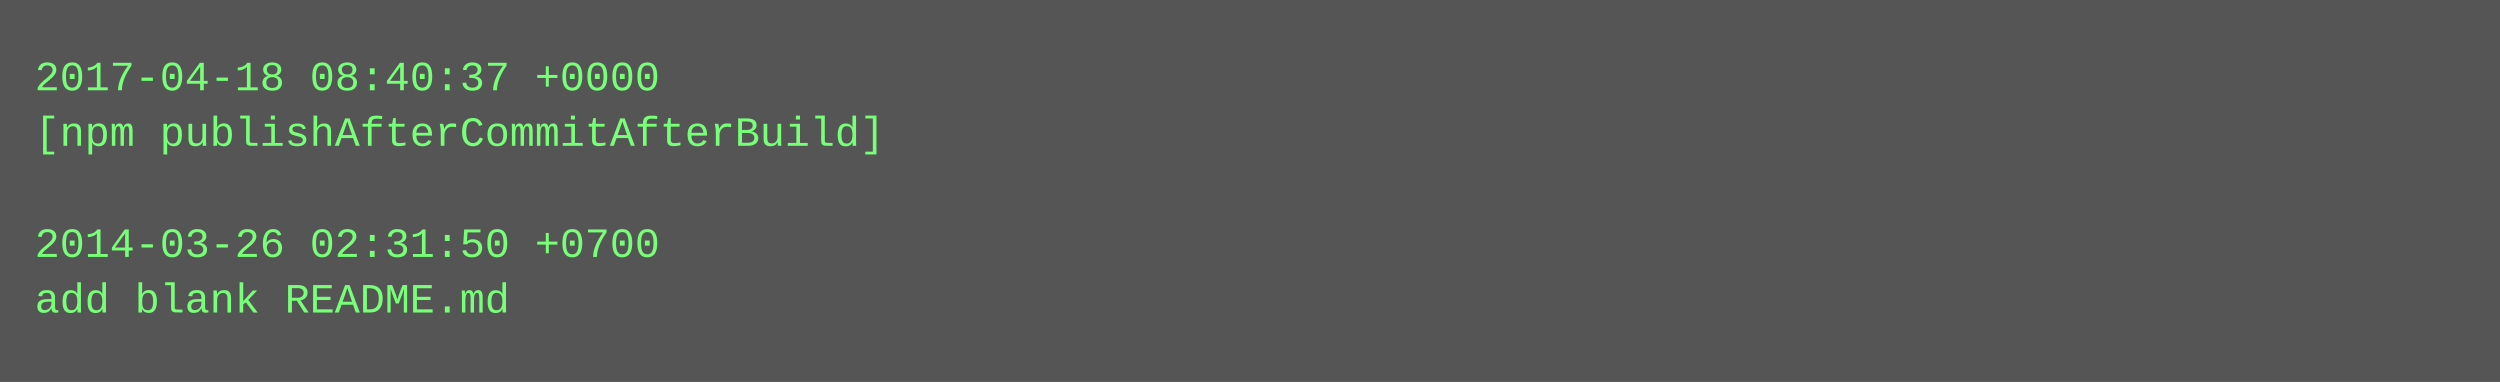
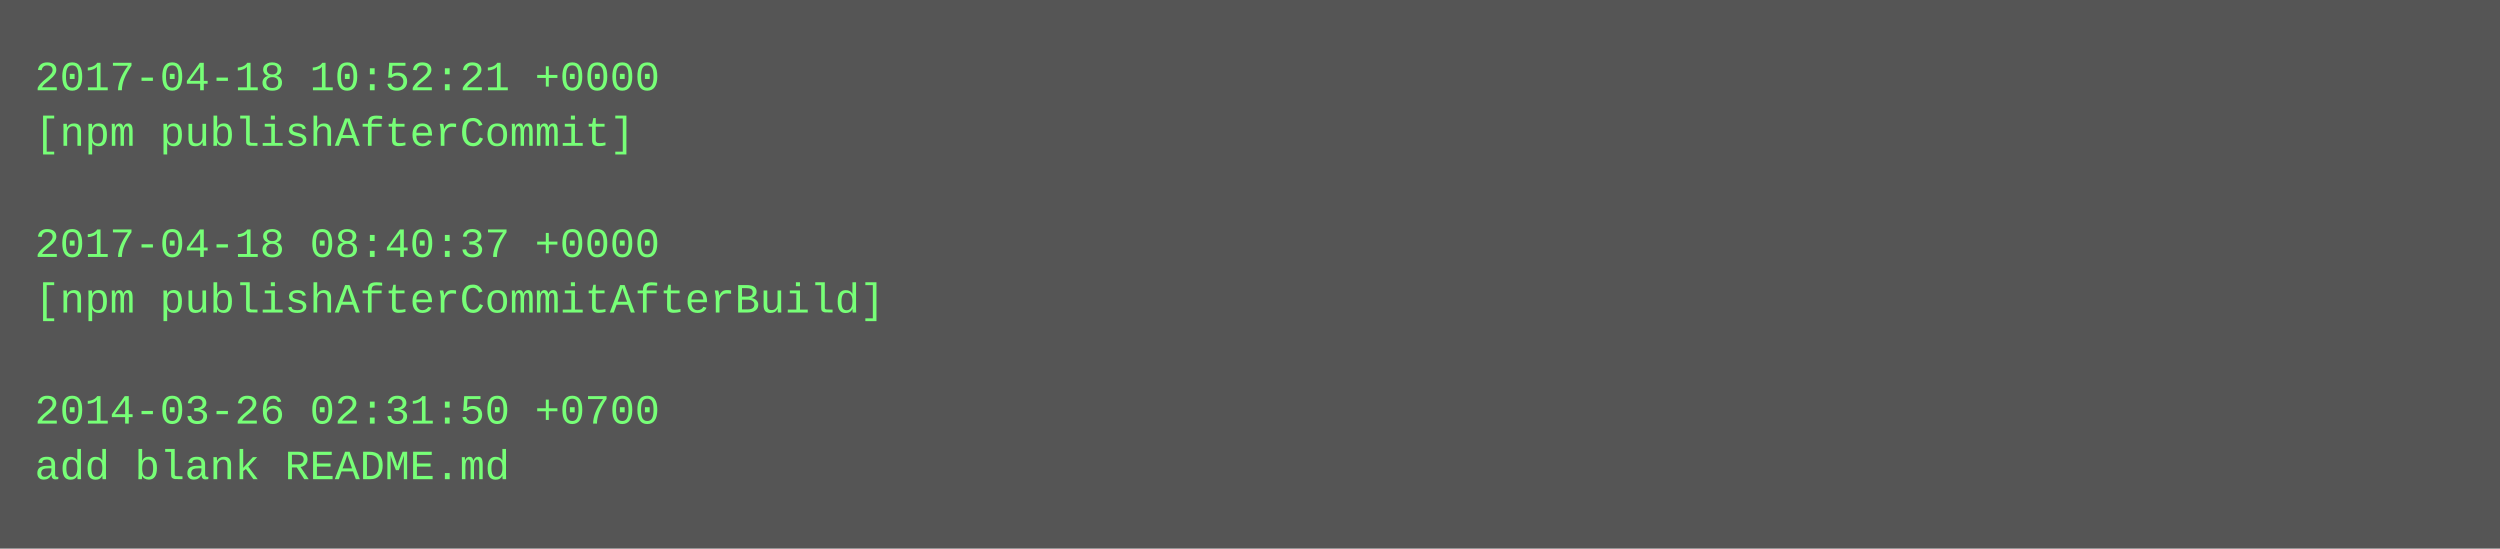
- <svg xmlns="http://www.w3.org/2000/svg" height="110" width="720">
-   <rect height="110" fill="#555" width="720" />
+ <svg xmlns="http://www.w3.org/2000/svg" height="158" width="720">
+   <rect height="158" fill="#555" width="720" />
  <text fill="#7f7" font-family="Courier New" font-size="12" xml:space="preserve">
-     <tspan x="10" y="26">2017-04-18 08:40:37 +0000</tspan>
-     <tspan x="10" y="42">[npm publishAfterCommitAfterBuild]</tspan>
+     <tspan x="10" y="26">2017-04-18 10:52:21 +0000</tspan>
+     <tspan x="10" y="42">[npm publishAfterCommit]</tspan>
    <tspan x="10" y="58" />
-     <tspan x="10" y="74">2014-03-26 02:31:50 +0700</tspan>
-     <tspan x="10" y="90">add blank README.md</tspan>
+     <tspan x="10" y="74">2017-04-18 08:40:37 +0000</tspan>
+     <tspan x="10" y="90">[npm publishAfterCommitAfterBuild]</tspan>
+     <tspan x="10" y="106" />
+     <tspan x="10" y="122">2014-03-26 02:31:50 +0700</tspan>
+     <tspan x="10" y="138">add blank README.md</tspan>
  </text>
</svg>
